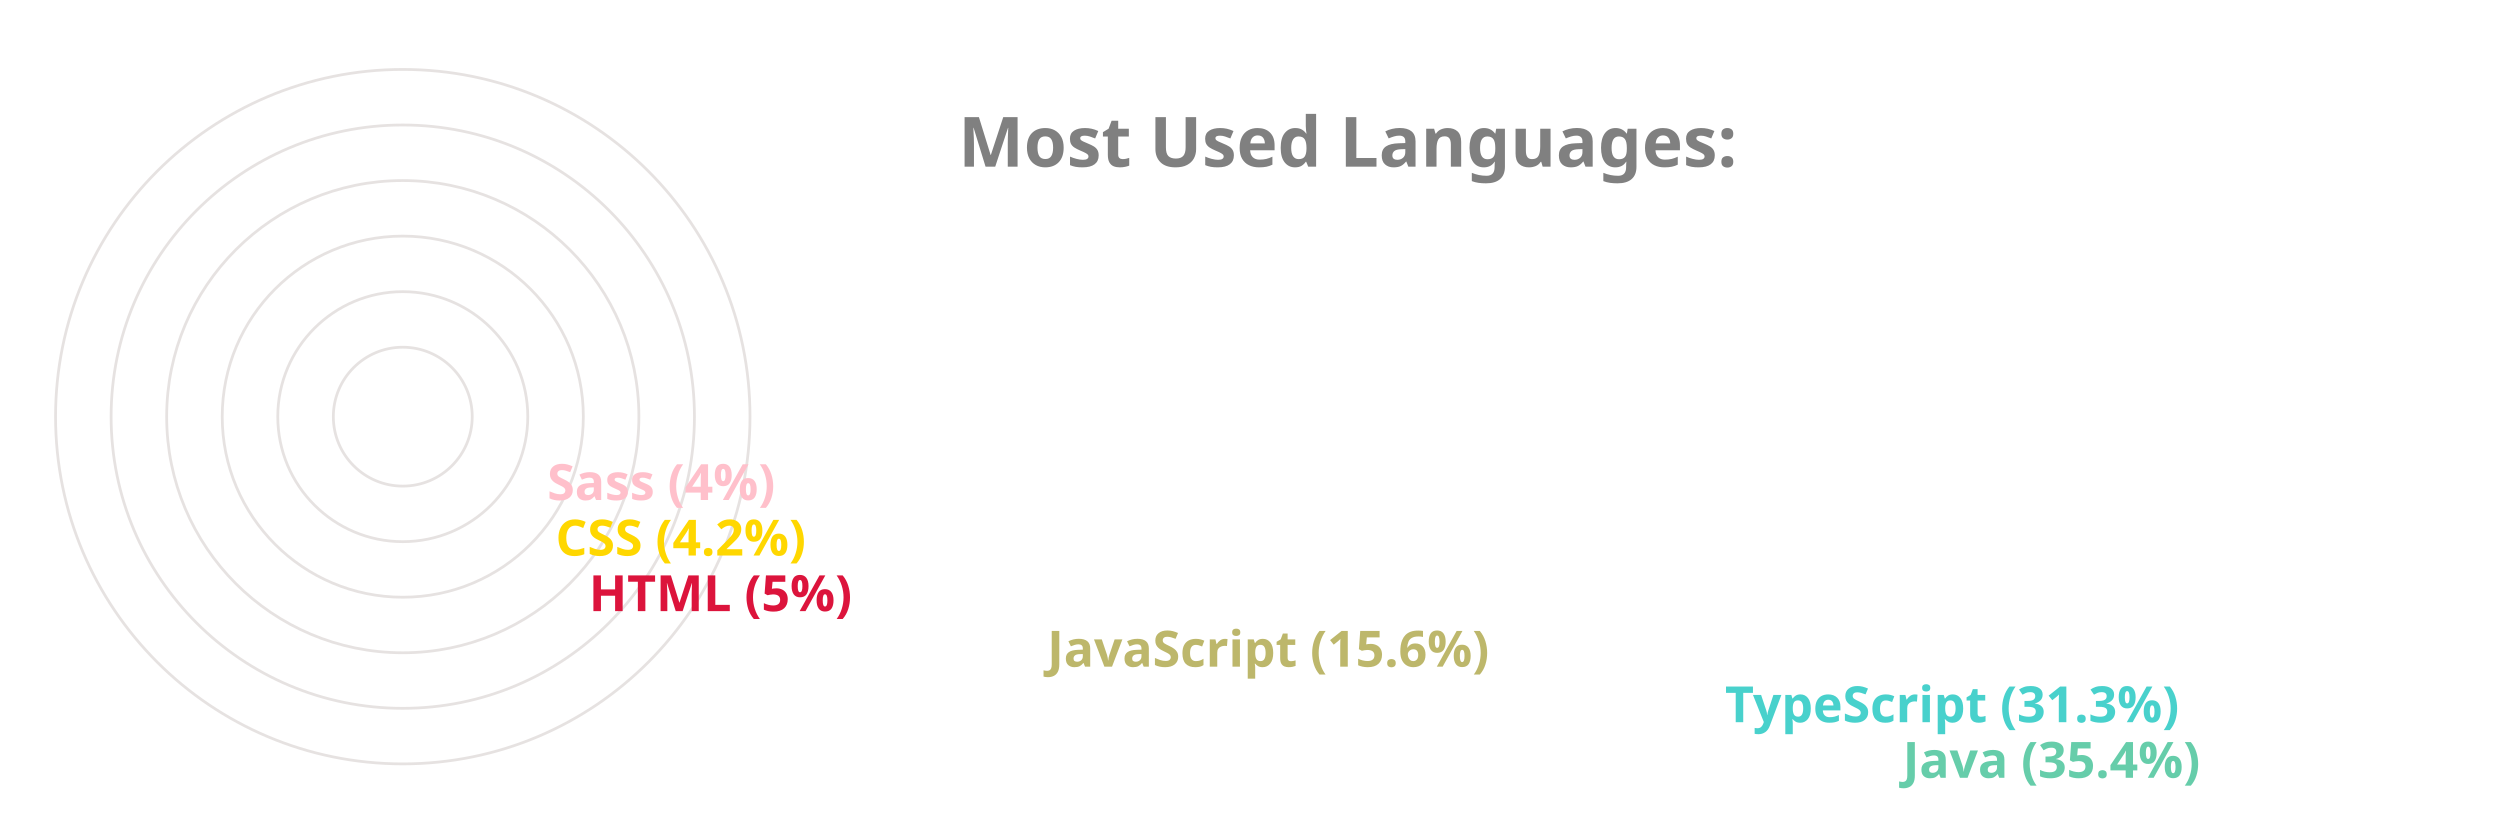
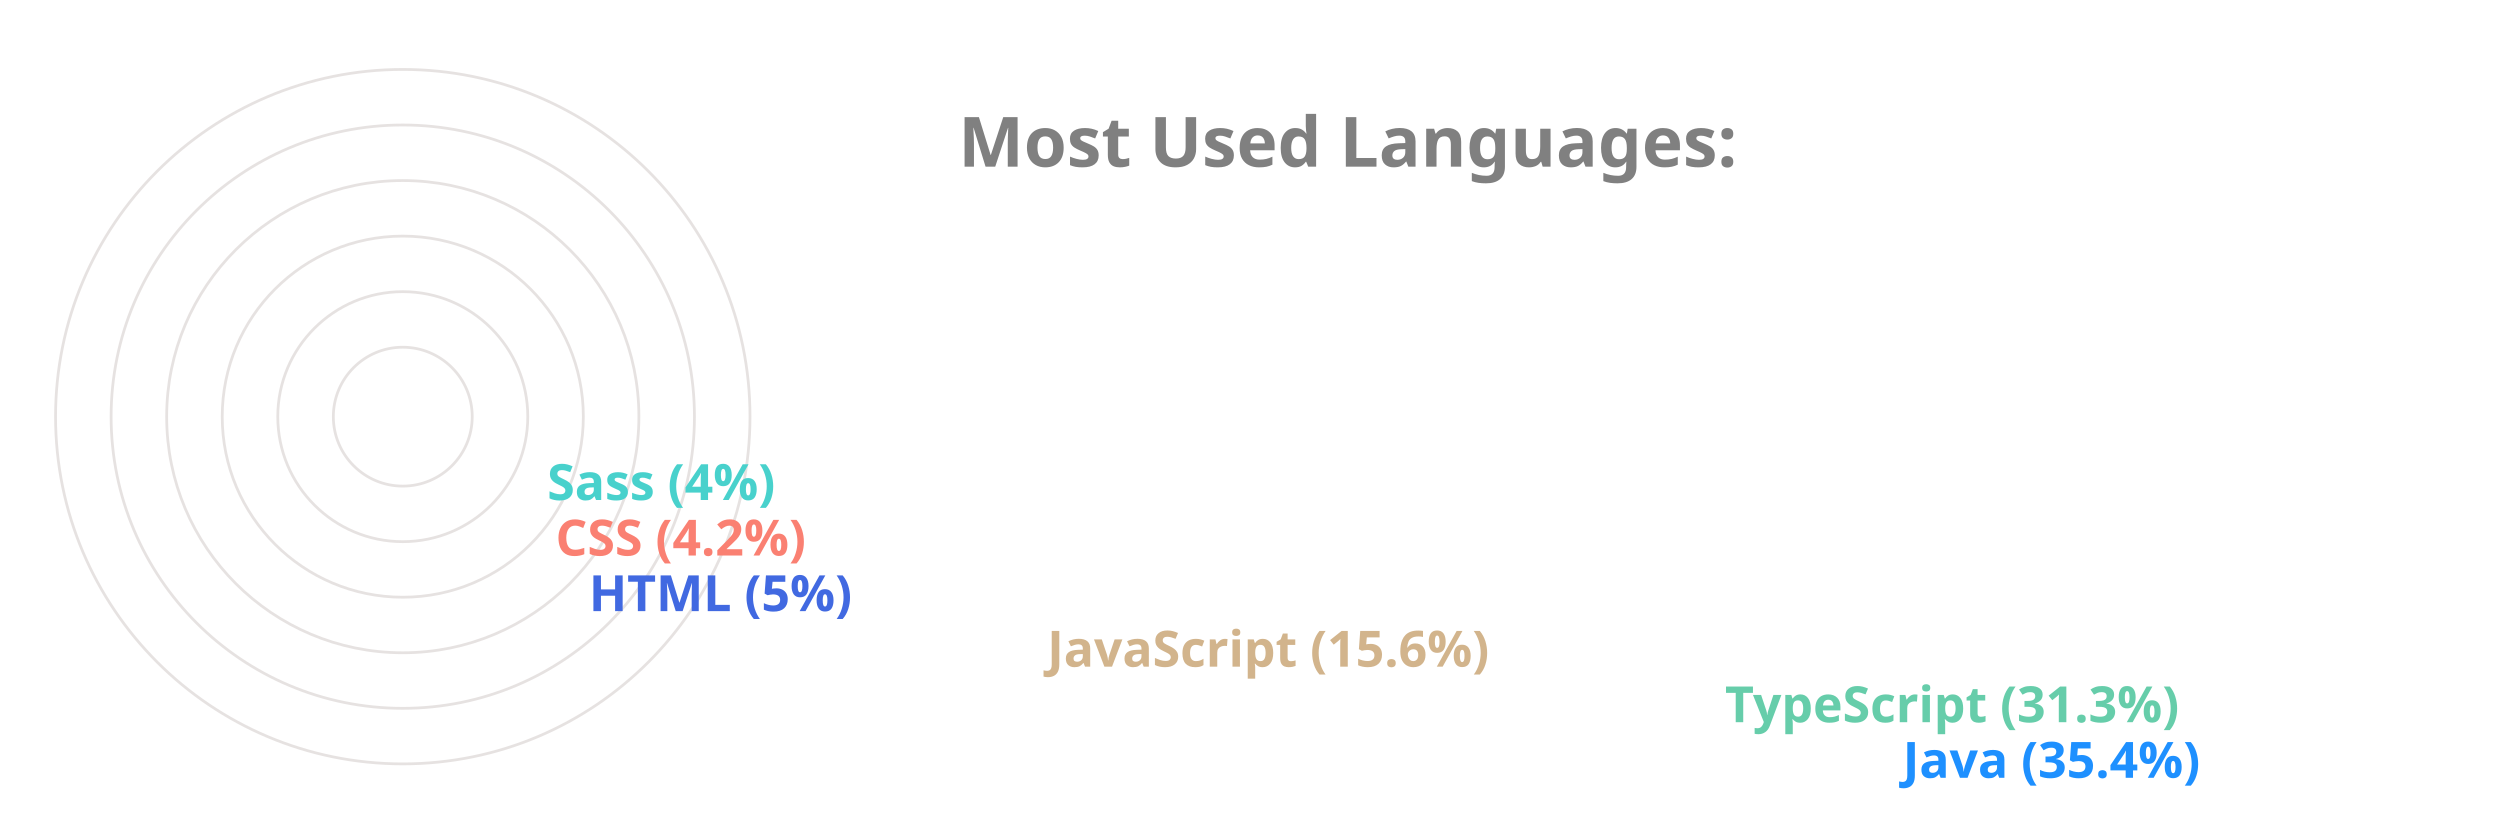
<svg xmlns="http://www.w3.org/2000/svg" viewBox="0 0 650 300" height="200px" width="600px">
  <style>
		.label {
			font: bold 25px sans-serif;
			color: #404040;
			-webkit-text-stroke: 1px white;
	  	}
		.name {
			font: bold 18px sans-serif;
			color: #404040;
	  	}

		.line {
			stroke-dasharray: 1000;
			stroke-dashoffset: 1000;
			animation: dash 3.5s ease-in-out forwards;	
			animation-iteration-count: infinite;
			animation-direction: alternate-reverse;
		}

		.path {
			stroke-dasharray: 1000;
			stroke-dashoffset: 1000;
			animation: dash 3.5s ease-in-out forwards;	
			animation-iteration-count: infinite;
			animation-direction: alternate-reverse;
		}
		  
		@keyframes dash {
			to {
				stroke-dashoffset: 0;
			}
		}

	</style>
  <g stroke="#E6E2E1" fill="none" stroke-width="1">
    <circle cx="20" cy="150" r="125" />
    <circle cx="20" cy="150" r="105" />
    <circle cx="20" cy="150" r="85" />
    <circle cx="20" cy="150" r="65" />
    <circle cx="20" cy="150" r="45" />
    <circle cx="20" cy="150" r="25" />
  </g>
  <g fill="none" stroke-width="20" class="line">
-     <line x2="550" y2="275" x1="20" y1="275" stroke="MediumAquaMarine" />
-     <line x2="486" y2="255" x1="20" y1="255" stroke="MediumTurquoise" />
-     <line x2="242" y2="235" x1="20" y1="235" stroke="DarkKhaki" />
-     <line x2="77" y2="215" x1="20" y1="215" stroke="Crimson" />
-     <line x2="65" y2="195" x1="20" y1="195" stroke="Gold" />
-     <line x2="62" y2="175" x1="20" y1="175" stroke="Pink" />
+     <line x2="550" y2="275" x1="20" y1="275" stroke="DodgerBlue" />
+     <line x2="486" y2="255" x1="20" y1="255" stroke="MediumAquaMarine" />
+     <line x2="242" y2="235" x1="20" y1="235" stroke="Tan" />
+     <line x2="77" y2="215" x1="20" y1="215" stroke="RoyalBlue" />
+     <line x2="65" y2="195" x1="20" y1="195" stroke="Salmon" />
+     <line x2="62" y2="175" x1="20" y1="175" stroke="MediumTurquoise" />
  </g>
  <g fill="none" stroke-width="20" stroke-linecap="round" class="path">
-     <path d="M 20 275 A 125 125 45 0 1 -82 78" stroke="MediumAquaMarine" />
-     <path d="M 20 255 A 105 105 45 0 1 -70 95" stroke="MediumTurquoise" />
-     <path d="M 20 235 A 85 85 45 0 1 -61 126" stroke="DarkKhaki" />
-     <path d="M 20 215 A 65 65 45 0 1 -44 144" stroke="Crimson" />
-     <path d="M 20 195 A 45 45 45 0 1 -24 146" stroke="Gold" />
-     <path d="M 20 175 A 25 25 45 0 1 -4 148" stroke="Pink" />
+     <path d="M 20 275 A 125 125 45 0 1 -82 78" stroke="DodgerBlue" />
+     <path d="M 20 255 A 105 105 45 0 1 -70 95" stroke="MediumAquaMarine" />
+     <path d="M 20 235 A 85 85 45 0 1 -61 126" stroke="Tan" />
+     <path d="M 20 215 A 65 65 45 0 1 -44 144" stroke="RoyalBlue" />
+     <path d="M 20 195 A 45 45 45 0 1 -24 146" stroke="Salmon" />
+     <path d="M 20 175 A 25 25 45 0 1 -4 148" stroke="MediumTurquoise" />
  </g>
  <g class="name">
-     <text x="560" y="280" fill="MediumAquaMarine">Java (35.4%)</text>
-     <text x="496" y="260" fill="MediumTurquoise">TypeScript (31.3%)</text>
-     <text x="252" y="240" fill="DarkKhaki">JavaScript (15.6%)</text>
-     <text x="87" y="220" fill="Crimson">HTML (5%)</text>
-     <text x="75" y="200" fill="Gold">CSS (4.2%)</text>
-     <text x="72" y="180" fill="Pink">Sass (4%)</text>
+     <text x="560" y="280" fill="DodgerBlue">Java (35.4%)</text>
+     <text x="496" y="260" fill="MediumAquaMarine">TypeScript (31.3%)</text>
+     <text x="252" y="240" fill="Tan">JavaScript (15.6%)</text>
+     <text x="87" y="220" fill="RoyalBlue">HTML (5%)</text>
+     <text x="75" y="200" fill="Salmon">CSS (4.2%)</text>
+     <text x="72" y="180" fill="MediumTurquoise">Sass (4%)</text>
  </g>
  <g class="label">
    <text x="220" y="60" fill="grey">Most Used Languages:</text>
  </g>
</svg>
